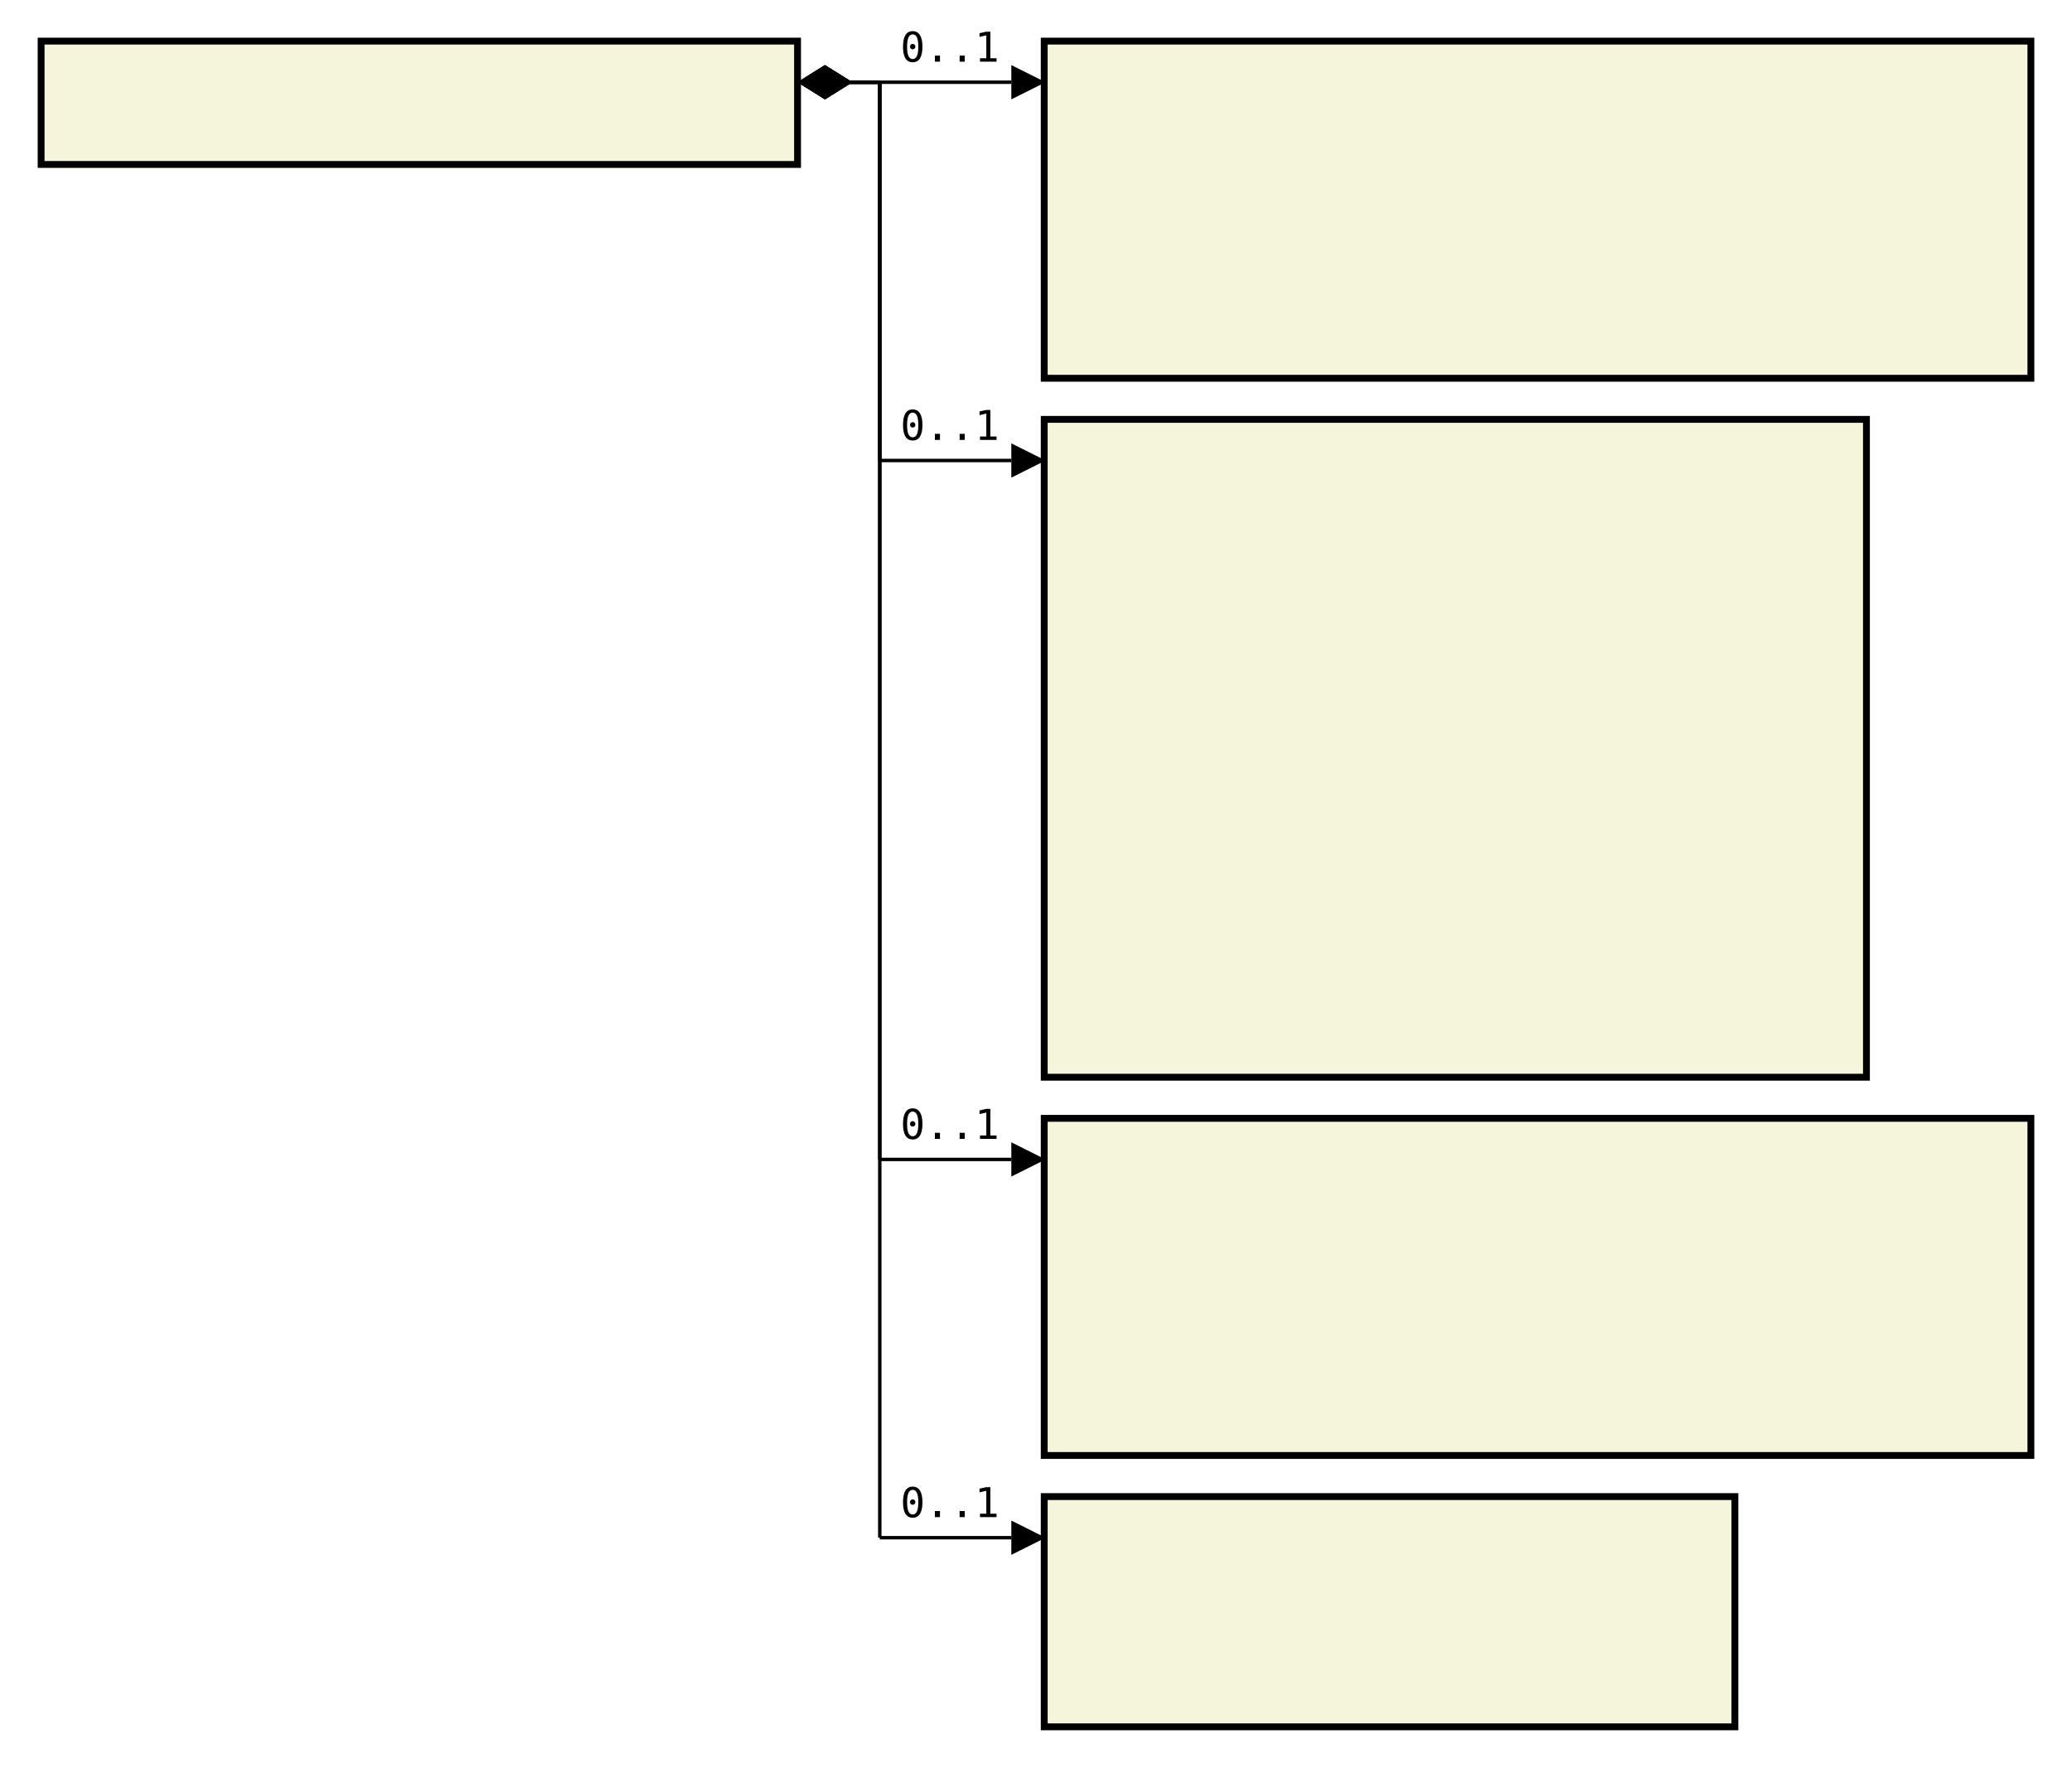
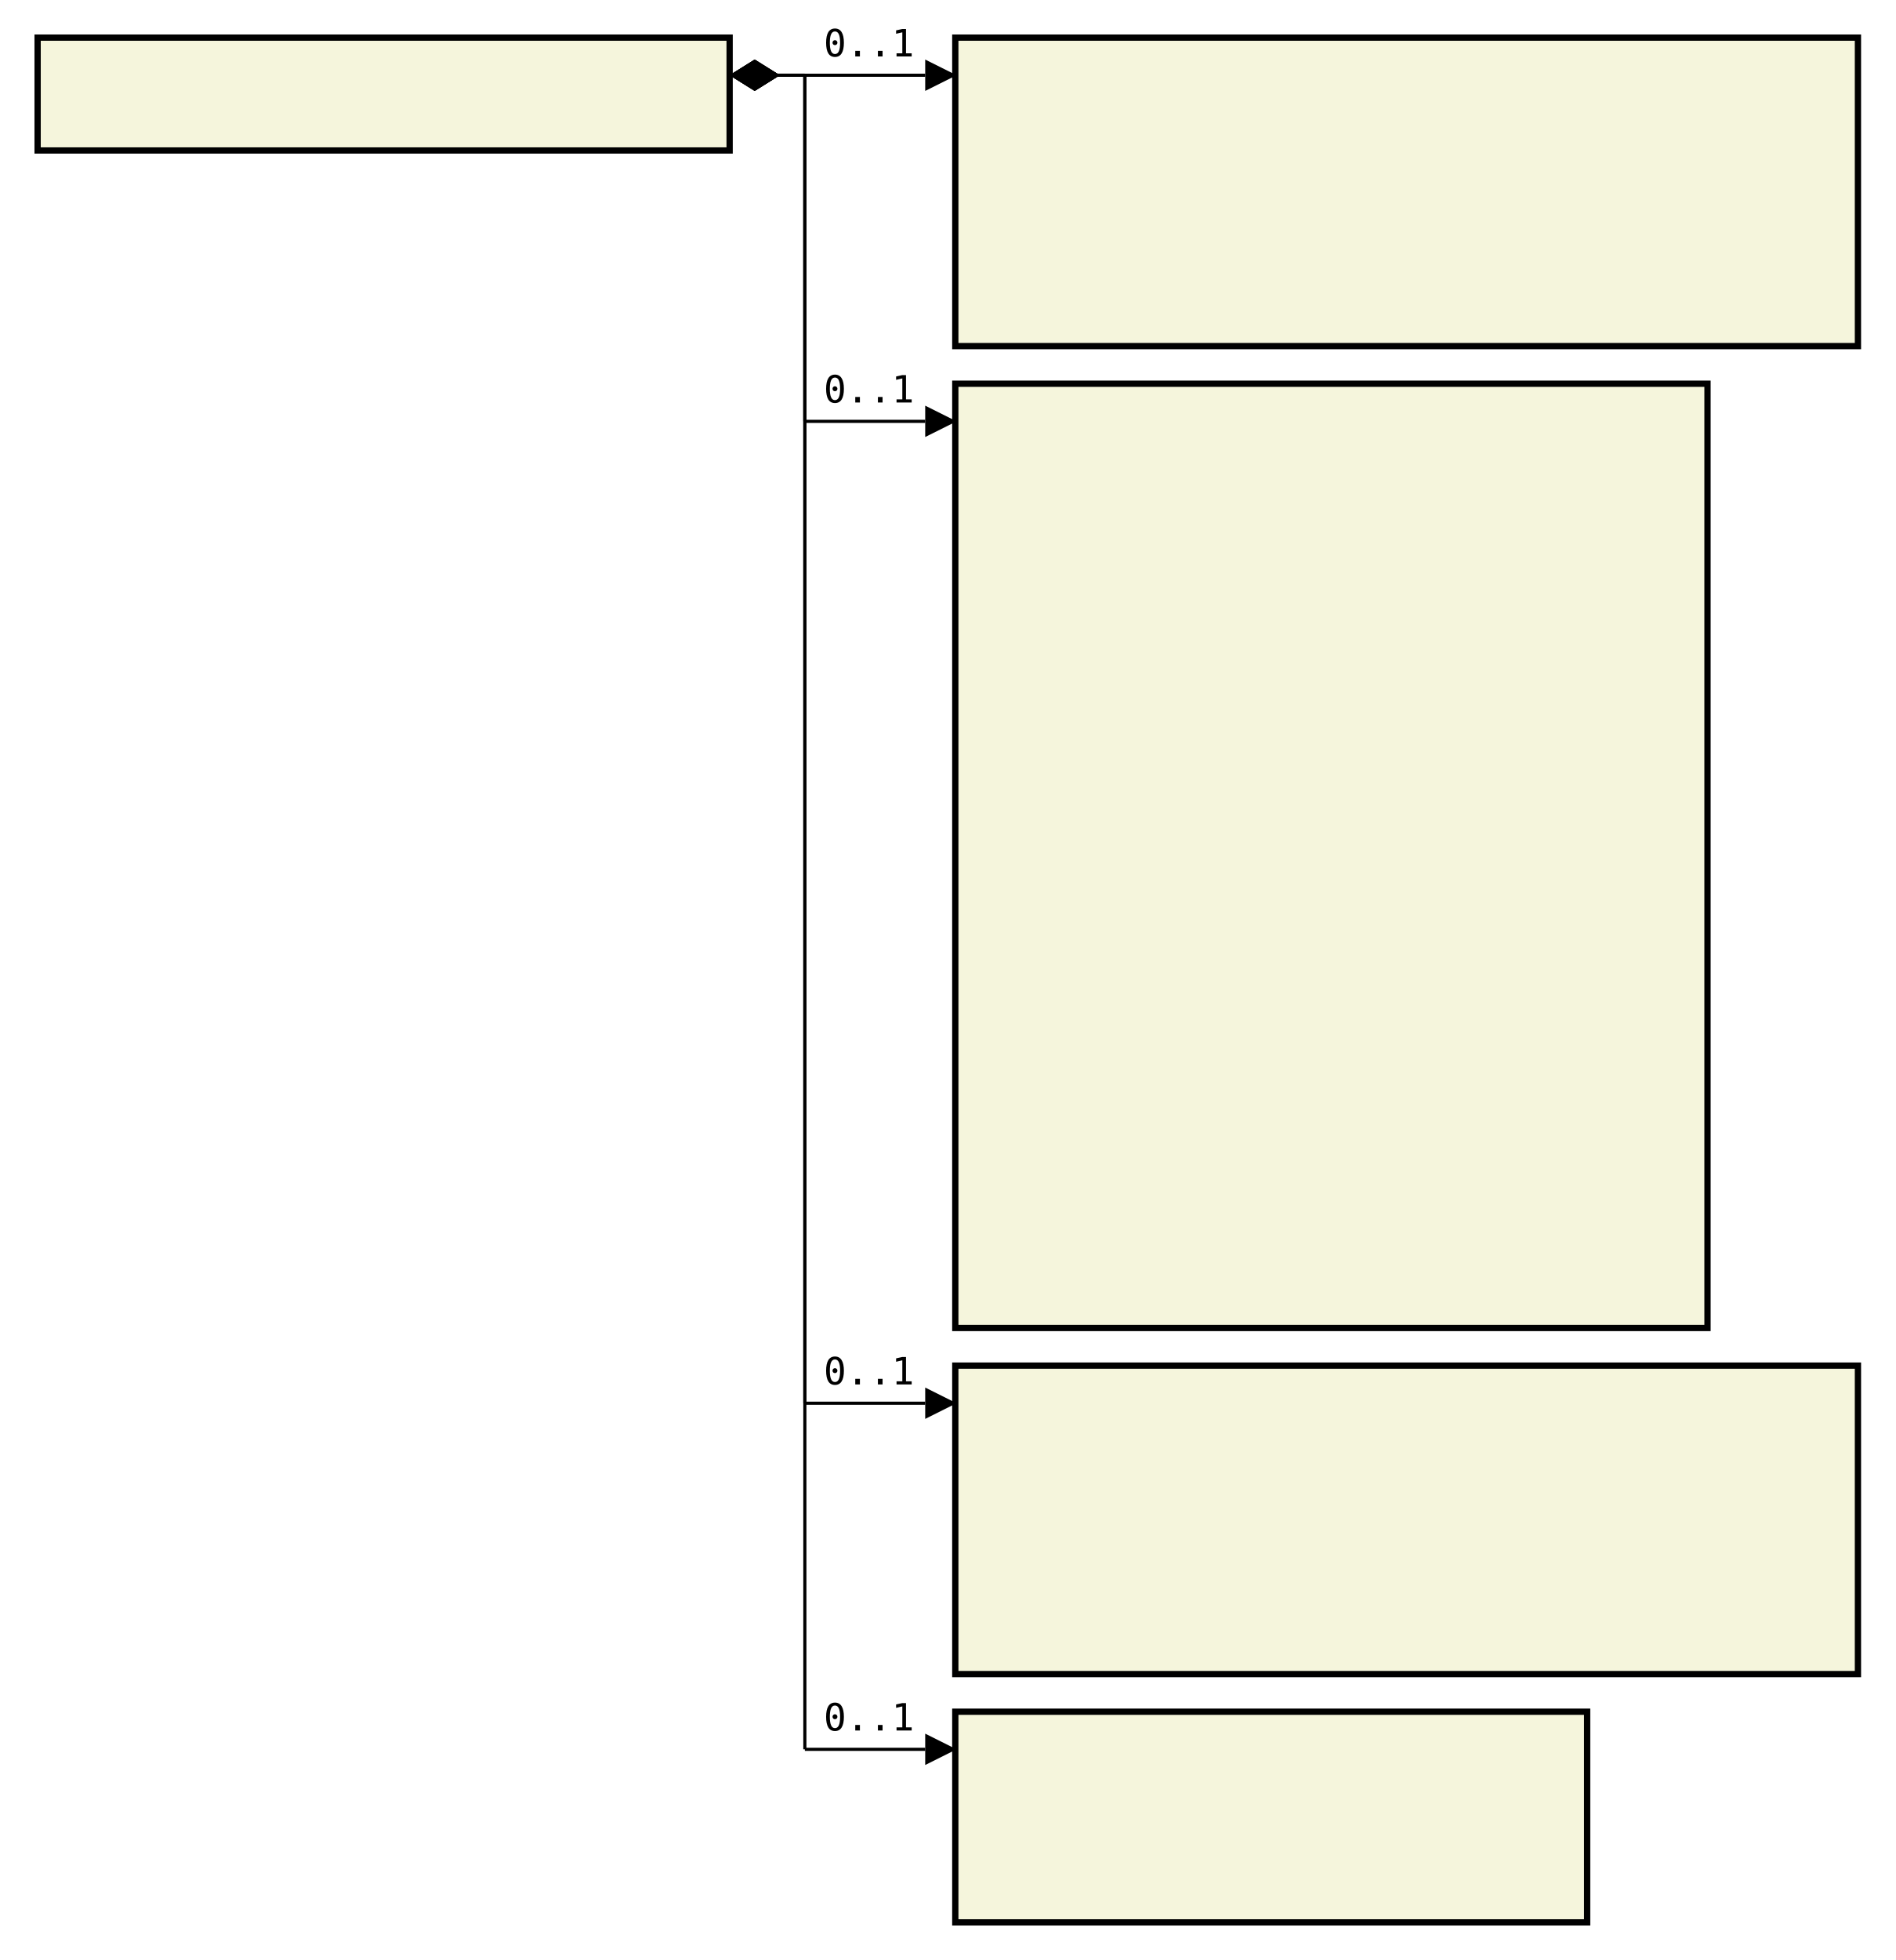
- <svg xmlns="http://www.w3.org/2000/svg" font-family="monospace" width="50.4em" height="43em" style="background-color:white">
+ <svg xmlns="http://www.w3.org/2000/svg" font-family="monospace" width="50.4em" height="52.1em" style="background-color:white">
  <defs>
    <marker id="Triangle" viewBox="0 0 10 10" refX="0" refY="5" markerUnits="strokeWidth" markerWidth="15" markerHeight="10" orient="auto">
      <path d="M 0 0 L 10 5 L 0 10 z" />
    </marker>
    <marker id="Diamond" viewBox="0 0 16 10" refX="0" refY="5" markerUnits="strokeWidth" markerWidth="20" markerHeight="10" orient="auto">
      <path d="M 0 5 L 8 10 L 16 5 L 8 0 z" />
    </marker>
  </defs>
  <rect x="1em" y="1em" width="18.4em" height="3em" fill="beige" stroke="black" stroke-width="2" />
  <text style="font-weight:bold" text-anchor="middle" x="10.2em" y="2.3em" fill="black">
</text>
  <rect x="25.4em" y="1em" width="24em" height="8.2em" fill="beige" stroke="black" stroke-width="2" />
  <text style="font-weight:bold" text-anchor="middle" x="37.4em" y="2.3em" fill="black">
</text>
  <text x="26.4em" y="4.3em" fill="darkslateblue">
</text>
  <text x="26.4em" y="5.6em" fill="darkslateblue">
</text>
  <text x="26.4em" y="6.9em" fill="darkslateblue">
</text>
  <text x="26.4em" y="8.2em" fill="darkslateblue">
</text>
-   <rect x="25.4em" y="10.2em" width="20em" height="16em" fill="beige" stroke="black" stroke-width="2" />
+   <rect x="25.4em" y="10.2em" width="20em" height="25.1em" fill="beige" stroke="black" stroke-width="2" />
  <text style="font-weight:bold" text-anchor="middle" x="35.4em" y="11.5em" fill="black">
</text>
  <text x="26.4em" y="13.5em" fill="darkslateblue">
</text>
  <text x="26.4em" y="14.8em" fill="darkslateblue">
</text>
  <text x="26.4em" y="16.1em" fill="darkslateblue">
</text>
  <text x="26.4em" y="17.4em" fill="darkslateblue">
</text>
  <text x="26.4em" y="18.7em" fill="darkslateblue">
</text>
  <text x="26.4em" y="20em" fill="darkslateblue">
</text>
  <text x="26.4em" y="21.3em" fill="darkslateblue">
</text>
  <text x="26.4em" y="22.6em" fill="darkslateblue">
</text>
  <text x="26.4em" y="23.9em" fill="darkslateblue">
</text>
  <text x="26.4em" y="25.2em" fill="darkslateblue">
</text>
-   <rect x="25.4em" y="27.2em" width="24em" height="8.2em" fill="beige" stroke="black" stroke-width="2" />
-   <text style="font-weight:bold" text-anchor="middle" x="37.4em" y="28.5em" fill="black">
+   <text x="26.4em" y="26.5em" fill="darkslateblue">
</text>
-   <text x="26.4em" y="30.5em" fill="darkslateblue">
+   <text x="26.4em" y="27.8em" fill="darkslateblue">
</text>
-   <text x="26.4em" y="31.8em" fill="darkslateblue">
+   <text x="26.4em" y="29.1em" fill="darkslateblue">
</text>
-   <text x="26.4em" y="33.1em" fill="darkslateblue">
+   <text x="26.4em" y="30.4em" fill="darkslateblue">
</text>
-   <text x="26.4em" y="34.4em" fill="darkslateblue">
+   <text x="26.4em" y="31.7em" fill="darkslateblue">
</text>
-   <rect x="25.4em" y="36.4em" width="16.8em" height="5.6em" fill="beige" stroke="black" stroke-width="2" />
-   <text style="font-weight:bold" text-anchor="middle" x="33.8em" y="37.7em" fill="black">
+   <text x="26.4em" y="33em" fill="darkslateblue">
</text>
-   <text x="26.4em" y="39.7em" fill="darkslateblue">
+   <text x="26.4em" y="34.3em" fill="darkslateblue">
</text>
-   <text x="26.4em" y="41em" fill="darkslateblue">
+   <rect x="25.4em" y="36.3em" width="24em" height="8.2em" fill="beige" stroke="black" stroke-width="2" />
+   <text style="font-weight:bold" text-anchor="middle" x="37.4em" y="37.6em" fill="black">
+ </text>
+   <text x="26.4em" y="39.6em" fill="darkslateblue">
+ </text>
+   <text x="26.4em" y="40.9em" fill="darkslateblue">
+ </text>
+   <text x="26.4em" y="42.2em" fill="darkslateblue">
+ </text>
+   <text x="26.4em" y="43.5em" fill="darkslateblue">
+ </text>
+   <rect x="25.4em" y="45.5em" width="16.8em" height="5.6em" fill="beige" stroke="black" stroke-width="2" />
+   <text style="font-weight:bold" text-anchor="middle" x="33.8em" y="46.8em" fill="black">
+ </text>
+   <text x="26.4em" y="48.8em" fill="darkslateblue">
+ </text>
+   <text x="26.4em" y="50.1em" fill="darkslateblue">
</text>
  <line x1="19.4em" y1="2em" x2="21.4em" y2="2em" stroke="black" marker-start="url(#Diamond)" />
  <line x1="21.4em" y1="2em" x2="21.4em" y2="2em" stroke="black" />
  <line x1="21.4em" y1="2em" x2="24.6em" y2="2em" stroke="black" marker-end="url(#Triangle)" />
  <text x="21.9em" y="1.5em">0..1</text>
  <line x1="19.4em" y1="2em" x2="21.4em" y2="2em" stroke="black" marker-start="url(#Diamond)" />
  <line x1="21.4em" y1="2em" x2="21.4em" y2="11.2em" stroke="black" />
  <line x1="21.4em" y1="11.2em" x2="24.6em" y2="11.2em" stroke="black" marker-end="url(#Triangle)" />
  <text x="21.9em" y="10.7em">0..1</text>
  <line x1="19.4em" y1="2em" x2="21.4em" y2="2em" stroke="black" marker-start="url(#Diamond)" />
-   <line x1="21.4em" y1="2em" x2="21.4em" y2="28.2em" stroke="black" />
-   <line x1="21.4em" y1="28.2em" x2="24.6em" y2="28.2em" stroke="black" marker-end="url(#Triangle)" />
-   <text x="21.9em" y="27.7em">0..1</text>
+   <line x1="21.4em" y1="2em" x2="21.4em" y2="37.3em" stroke="black" />
+   <line x1="21.4em" y1="37.3em" x2="24.6em" y2="37.3em" stroke="black" marker-end="url(#Triangle)" />
+   <text x="21.9em" y="36.8em">0..1</text>
  <line x1="19.4em" y1="2em" x2="21.4em" y2="2em" stroke="black" marker-start="url(#Diamond)" />
-   <line x1="21.4em" y1="2em" x2="21.4em" y2="37.4em" stroke="black" />
-   <line x1="21.4em" y1="37.4em" x2="24.6em" y2="37.4em" stroke="black" marker-end="url(#Triangle)" />
-   <text x="21.9em" y="36.9em">0..1</text>
+   <line x1="21.4em" y1="2em" x2="21.4em" y2="46.5em" stroke="black" />
+   <line x1="21.4em" y1="46.5em" x2="24.6em" y2="46.5em" stroke="black" marker-end="url(#Triangle)" />
+   <text x="21.9em" y="46em">0..1</text>
</svg>
